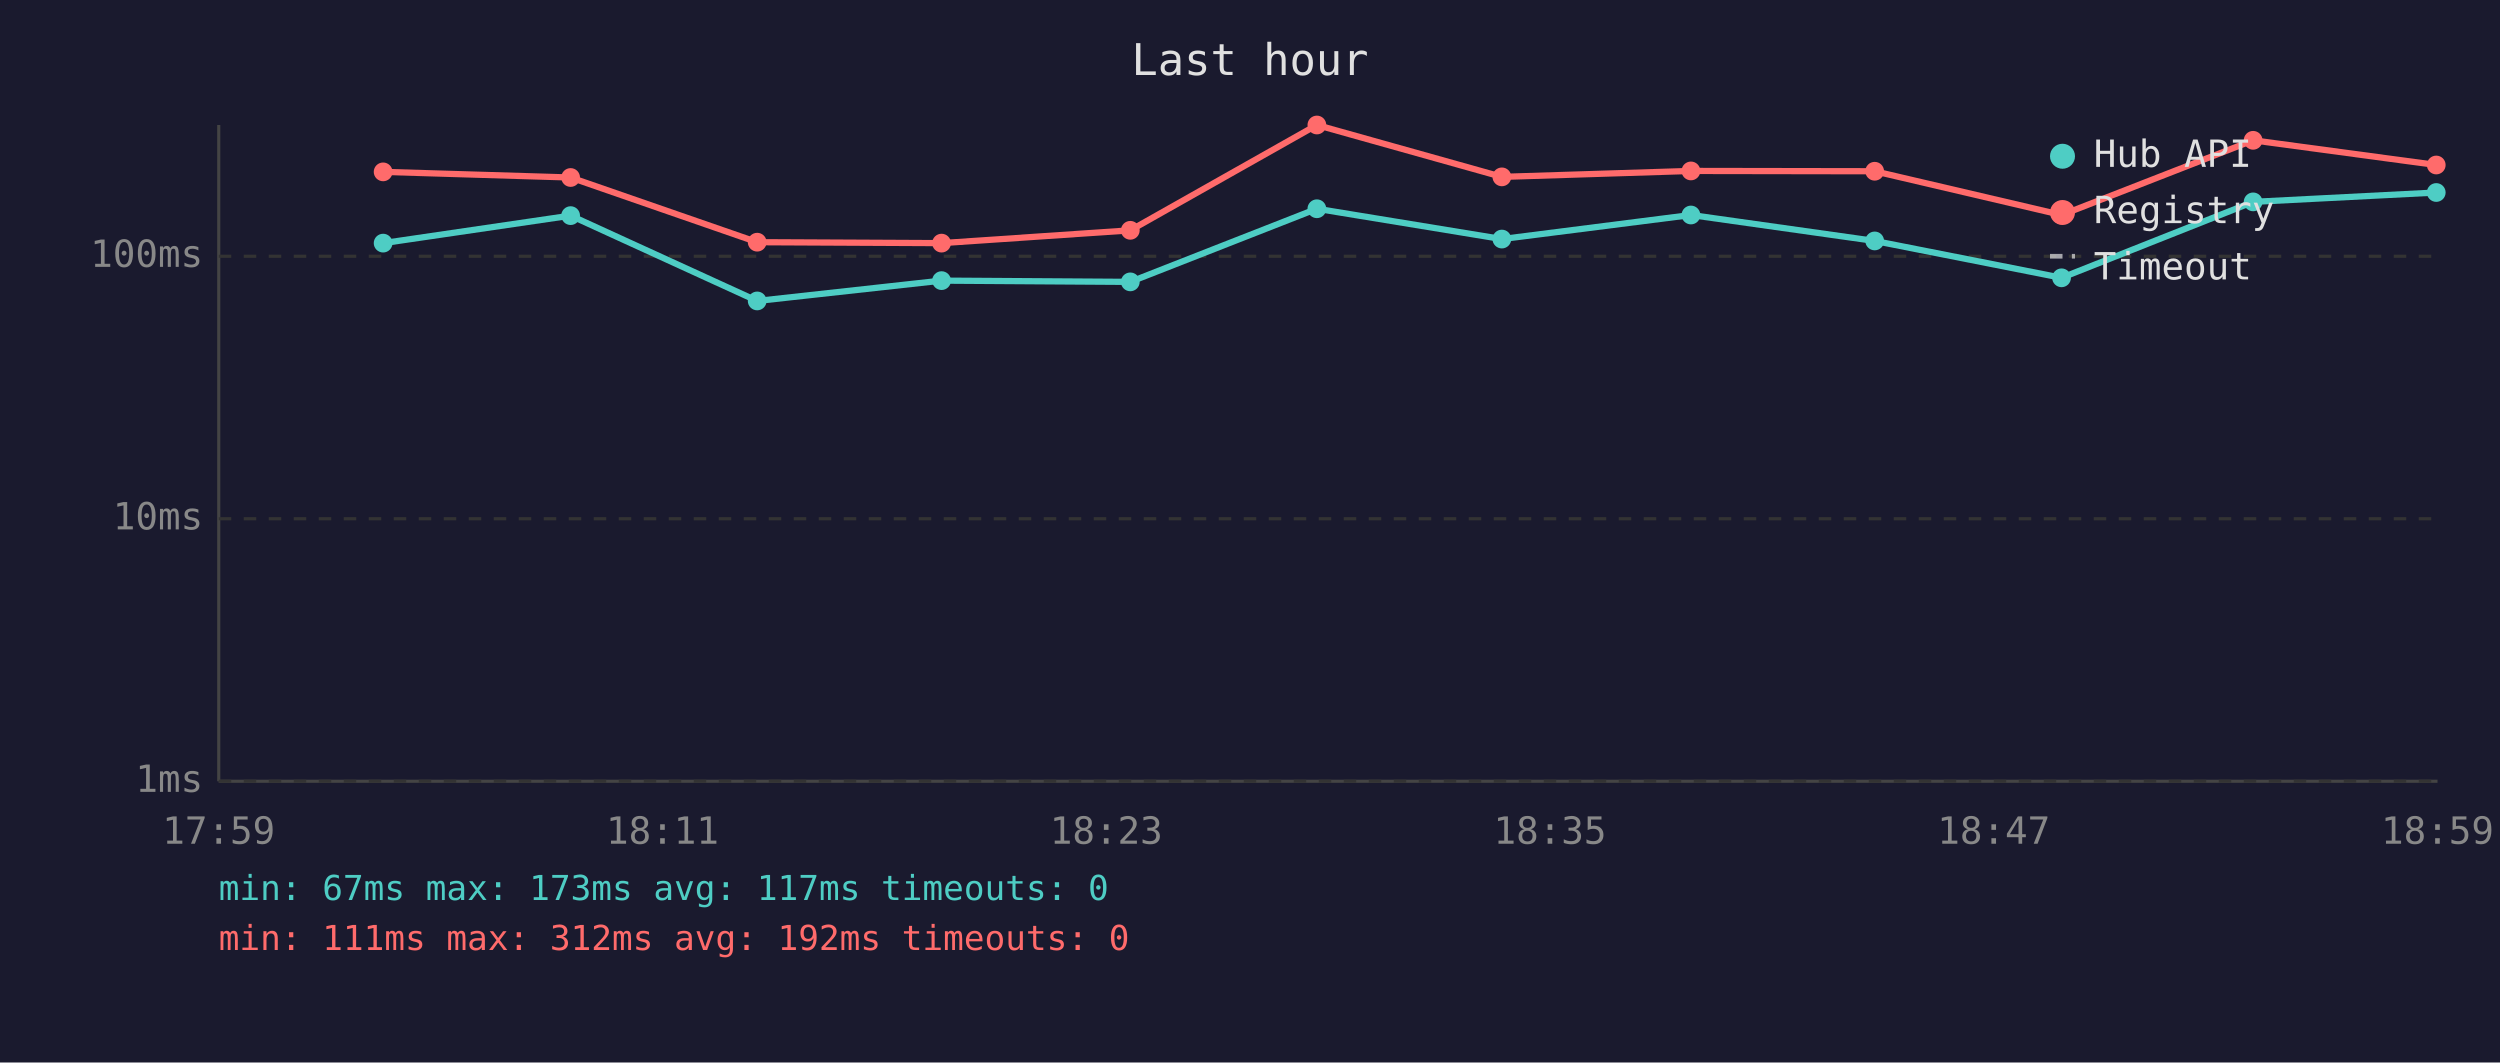
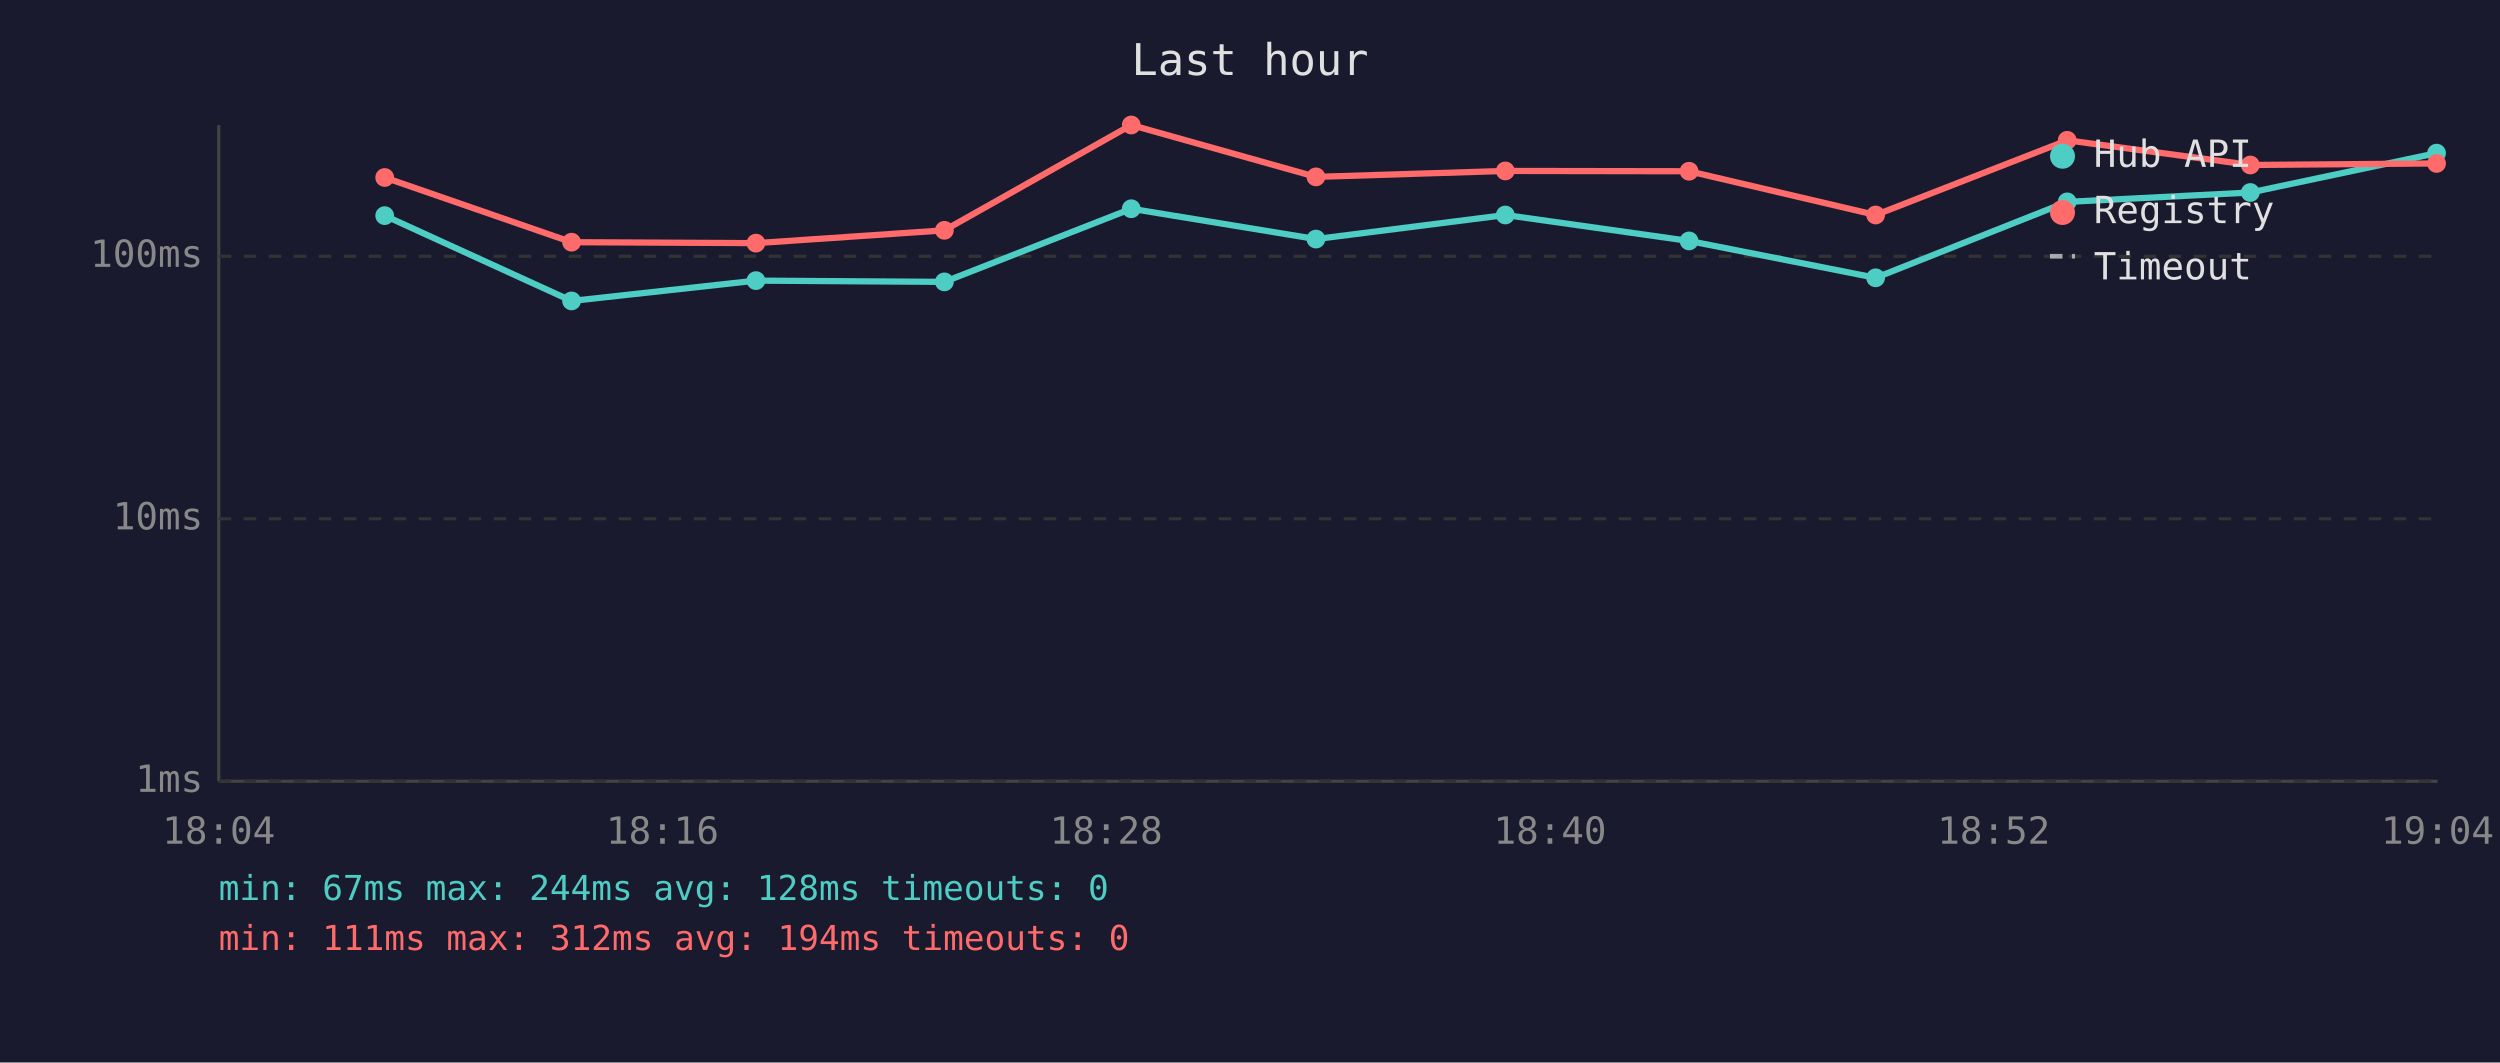
<svg xmlns="http://www.w3.org/2000/svg" viewBox="0 0 800 340" font-family="monospace" font-size="12">
  <rect width="800" height="340" fill="#1a1a2e" />
  <text x="400" y="24" fill="#e0e0e0" font-size="14" text-anchor="middle">Last hour</text>
  <line x1="70" y1="40" x2="70" y2="250" stroke="#444" stroke-width="1" />
  <line x1="70" y1="250" x2="780" y2="250" stroke="#444" stroke-width="1" />
  <line x1="70" y1="250" x2="780" y2="250" stroke="#333" stroke-width="1" stroke-dasharray="4" />
  <text x="65" y="250" fill="#888" text-anchor="end" dominant-baseline="middle">1ms</text>
  <line x1="70" y1="166" x2="780" y2="166" stroke="#333" stroke-width="1" stroke-dasharray="4" />
  <text x="65" y="166" fill="#888" text-anchor="end" dominant-baseline="middle">10ms</text>
  <line x1="70" y1="82" x2="780" y2="82" stroke="#333" stroke-width="1" stroke-dasharray="4" />
  <text x="65" y="82" fill="#888" text-anchor="end" dominant-baseline="middle">100ms</text>
-   <text x="70" y="270" fill="#888" text-anchor="middle">17:59</text>
-   <text x="212" y="270" fill="#888" text-anchor="middle">18:11</text>
-   <text x="354" y="270" fill="#888" text-anchor="middle">18:23</text>
-   <text x="496" y="270" fill="#888" text-anchor="middle">18:35</text>
-   <text x="638" y="270" fill="#888" text-anchor="middle">18:47</text>
-   <text x="780" y="270" fill="#888" text-anchor="middle">18:59</text>
-   <polyline points="122.6,77.8 182.6,69.0 242.3,96.3 301.3,89.8 361.7,90.2 421.4,66.8 480.6,76.5 541.1,68.8 599.9,77.1 659.7,88.9 721.0,64.6 779.6,61.6" fill="none" stroke="#4ecdc4" stroke-width="2" opacity="1" />
-   <circle cx="122.6" cy="77.8" r="3" fill="#4ecdc4" />
-   <circle cx="182.6" cy="69.0" r="3" fill="#4ecdc4" />
-   <circle cx="242.3" cy="96.3" r="3" fill="#4ecdc4" />
-   <circle cx="301.3" cy="89.8" r="3" fill="#4ecdc4" />
-   <circle cx="361.7" cy="90.2" r="3" fill="#4ecdc4" />
-   <circle cx="421.4" cy="66.8" r="3" fill="#4ecdc4" />
-   <circle cx="480.6" cy="76.5" r="3" fill="#4ecdc4" />
-   <circle cx="541.1" cy="68.8" r="3" fill="#4ecdc4" />
-   <circle cx="599.9" cy="77.1" r="3" fill="#4ecdc4" />
-   <circle cx="659.7" cy="88.9" r="3" fill="#4ecdc4" />
-   <circle cx="721.0" cy="64.6" r="3" fill="#4ecdc4" />
-   <circle cx="779.6" cy="61.6" r="3" fill="#4ecdc4" />
-   <polyline points="122.6,55.0 182.6,56.8 242.3,77.5 301.3,77.8 361.7,73.7 421.4,40.0 480.6,56.6 541.1,54.7 599.9,54.8 659.7,68.8 721.0,44.9 779.6,52.8" fill="none" stroke="#ff6b6b" stroke-width="2" opacity="1" />
-   <circle cx="122.6" cy="55.0" r="3" fill="#ff6b6b" />
-   <circle cx="182.6" cy="56.8" r="3" fill="#ff6b6b" />
-   <circle cx="242.3" cy="77.5" r="3" fill="#ff6b6b" />
-   <circle cx="301.3" cy="77.8" r="3" fill="#ff6b6b" />
-   <circle cx="361.7" cy="73.7" r="3" fill="#ff6b6b" />
-   <circle cx="421.4" cy="40.0" r="3" fill="#ff6b6b" />
-   <circle cx="480.6" cy="56.6" r="3" fill="#ff6b6b" />
-   <circle cx="541.1" cy="54.7" r="3" fill="#ff6b6b" />
-   <circle cx="599.9" cy="54.8" r="3" fill="#ff6b6b" />
-   <circle cx="659.7" cy="68.8" r="3" fill="#ff6b6b" />
-   <circle cx="721.0" cy="44.9" r="3" fill="#ff6b6b" />
-   <circle cx="779.6" cy="52.8" r="3" fill="#ff6b6b" />
+   <text x="70" y="270" fill="#888" text-anchor="middle">18:04</text>
+   <text x="212" y="270" fill="#888" text-anchor="middle">18:16</text>
+   <text x="354" y="270" fill="#888" text-anchor="middle">18:28</text>
+   <text x="496" y="270" fill="#888" text-anchor="middle">18:40</text>
+   <text x="638" y="270" fill="#888" text-anchor="middle">18:52</text>
+   <text x="780" y="270" fill="#888" text-anchor="middle">19:04</text>
+   <polyline points="123.1,69.0 182.9,96.3 241.9,89.8 302.2,90.2 362.0,66.8 421.1,76.5 481.7,68.8 540.5,77.1 600.2,88.9 661.5,64.6 720.1,61.6 779.7,49.0" fill="none" stroke="#4ecdc4" stroke-width="2" opacity="1" />
+   <circle cx="123.1" cy="69.0" r="3" fill="#4ecdc4" />
+   <circle cx="182.9" cy="96.3" r="3" fill="#4ecdc4" />
+   <circle cx="241.9" cy="89.8" r="3" fill="#4ecdc4" />
+   <circle cx="302.2" cy="90.2" r="3" fill="#4ecdc4" />
+   <circle cx="362.0" cy="66.8" r="3" fill="#4ecdc4" />
+   <circle cx="421.1" cy="76.5" r="3" fill="#4ecdc4" />
+   <circle cx="481.7" cy="68.8" r="3" fill="#4ecdc4" />
+   <circle cx="540.5" cy="77.1" r="3" fill="#4ecdc4" />
+   <circle cx="600.2" cy="88.9" r="3" fill="#4ecdc4" />
+   <circle cx="661.5" cy="64.6" r="3" fill="#4ecdc4" />
+   <circle cx="720.1" cy="61.6" r="3" fill="#4ecdc4" />
+   <circle cx="779.7" cy="49.0" r="3" fill="#4ecdc4" />
+   <polyline points="123.1,56.8 182.9,77.5 241.9,77.8 302.2,73.7 362.0,40.0 421.1,56.6 481.7,54.7 540.5,54.8 600.2,68.8 661.5,44.9 720.1,52.8 779.7,52.3" fill="none" stroke="#ff6b6b" stroke-width="2" opacity="1" />
+   <circle cx="123.1" cy="56.8" r="3" fill="#ff6b6b" />
+   <circle cx="182.9" cy="77.5" r="3" fill="#ff6b6b" />
+   <circle cx="241.9" cy="77.8" r="3" fill="#ff6b6b" />
+   <circle cx="302.2" cy="73.7" r="3" fill="#ff6b6b" />
+   <circle cx="362.0" cy="40.0" r="3" fill="#ff6b6b" />
+   <circle cx="421.1" cy="56.6" r="3" fill="#ff6b6b" />
+   <circle cx="481.7" cy="54.7" r="3" fill="#ff6b6b" />
+   <circle cx="540.5" cy="54.8" r="3" fill="#ff6b6b" />
+   <circle cx="600.2" cy="68.8" r="3" fill="#ff6b6b" />
+   <circle cx="661.5" cy="44.9" r="3" fill="#ff6b6b" />
+   <circle cx="720.1" cy="52.8" r="3" fill="#ff6b6b" />
+   <circle cx="779.7" cy="52.3" r="3" fill="#ff6b6b" />
  <circle cx="660" cy="50" r="4" fill="#4ecdc4" />
  <text x="670" y="50" fill="#e0e0e0" dominant-baseline="middle">Hub API</text>
  <circle cx="660" cy="68" r="4" fill="#ff6b6b" />
  <text x="670" y="68" fill="#e0e0e0" dominant-baseline="middle">Registry</text>
  <line x1="656" y1="82" x2="664" y2="82" stroke="#e0e0e0" stroke-width="1.5" stroke-dasharray="4,3" opacity="0.7" />
  <text x="670" y="86" fill="#e0e0e0" dominant-baseline="middle">Timeout</text>
-   <text x="70" y="288" fill="#4ecdc4" font-size="11">min: 67ms  max: 173ms  avg: 117ms  timeouts: 0</text>
-   <text x="70" y="304" fill="#ff6b6b" font-size="11">min: 111ms  max: 312ms  avg: 192ms  timeouts: 0</text>
+   <text x="70" y="288" fill="#4ecdc4" font-size="11">min: 67ms  max: 244ms  avg: 128ms  timeouts: 0</text>
+   <text x="70" y="304" fill="#ff6b6b" font-size="11">min: 111ms  max: 312ms  avg: 194ms  timeouts: 0</text>
</svg>
